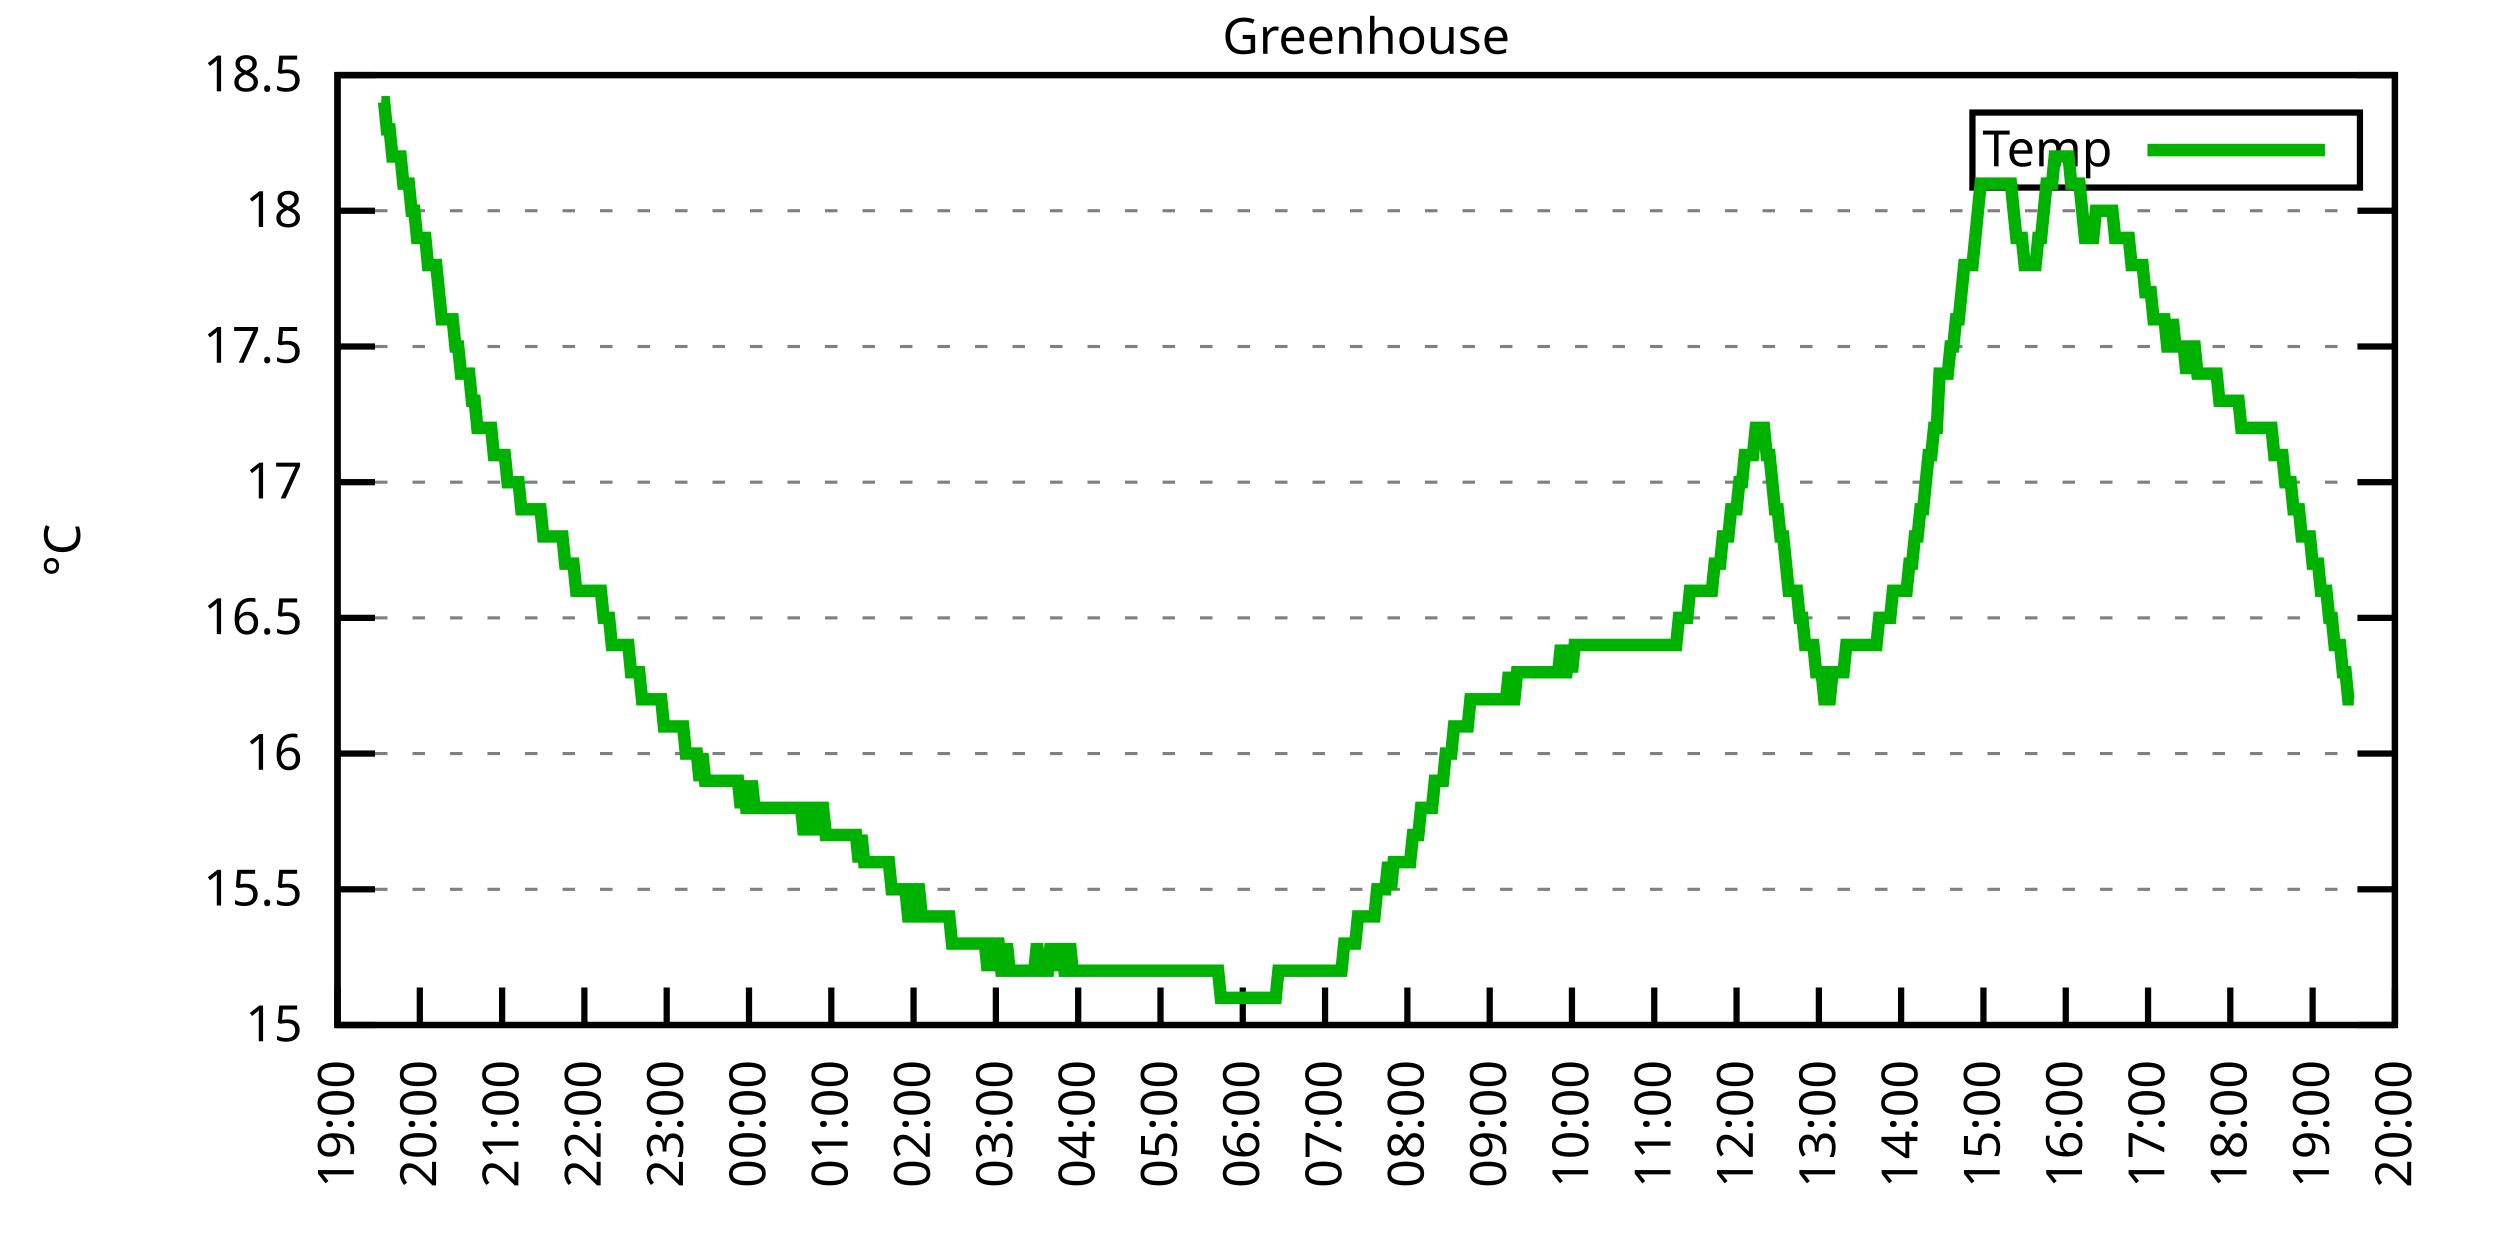
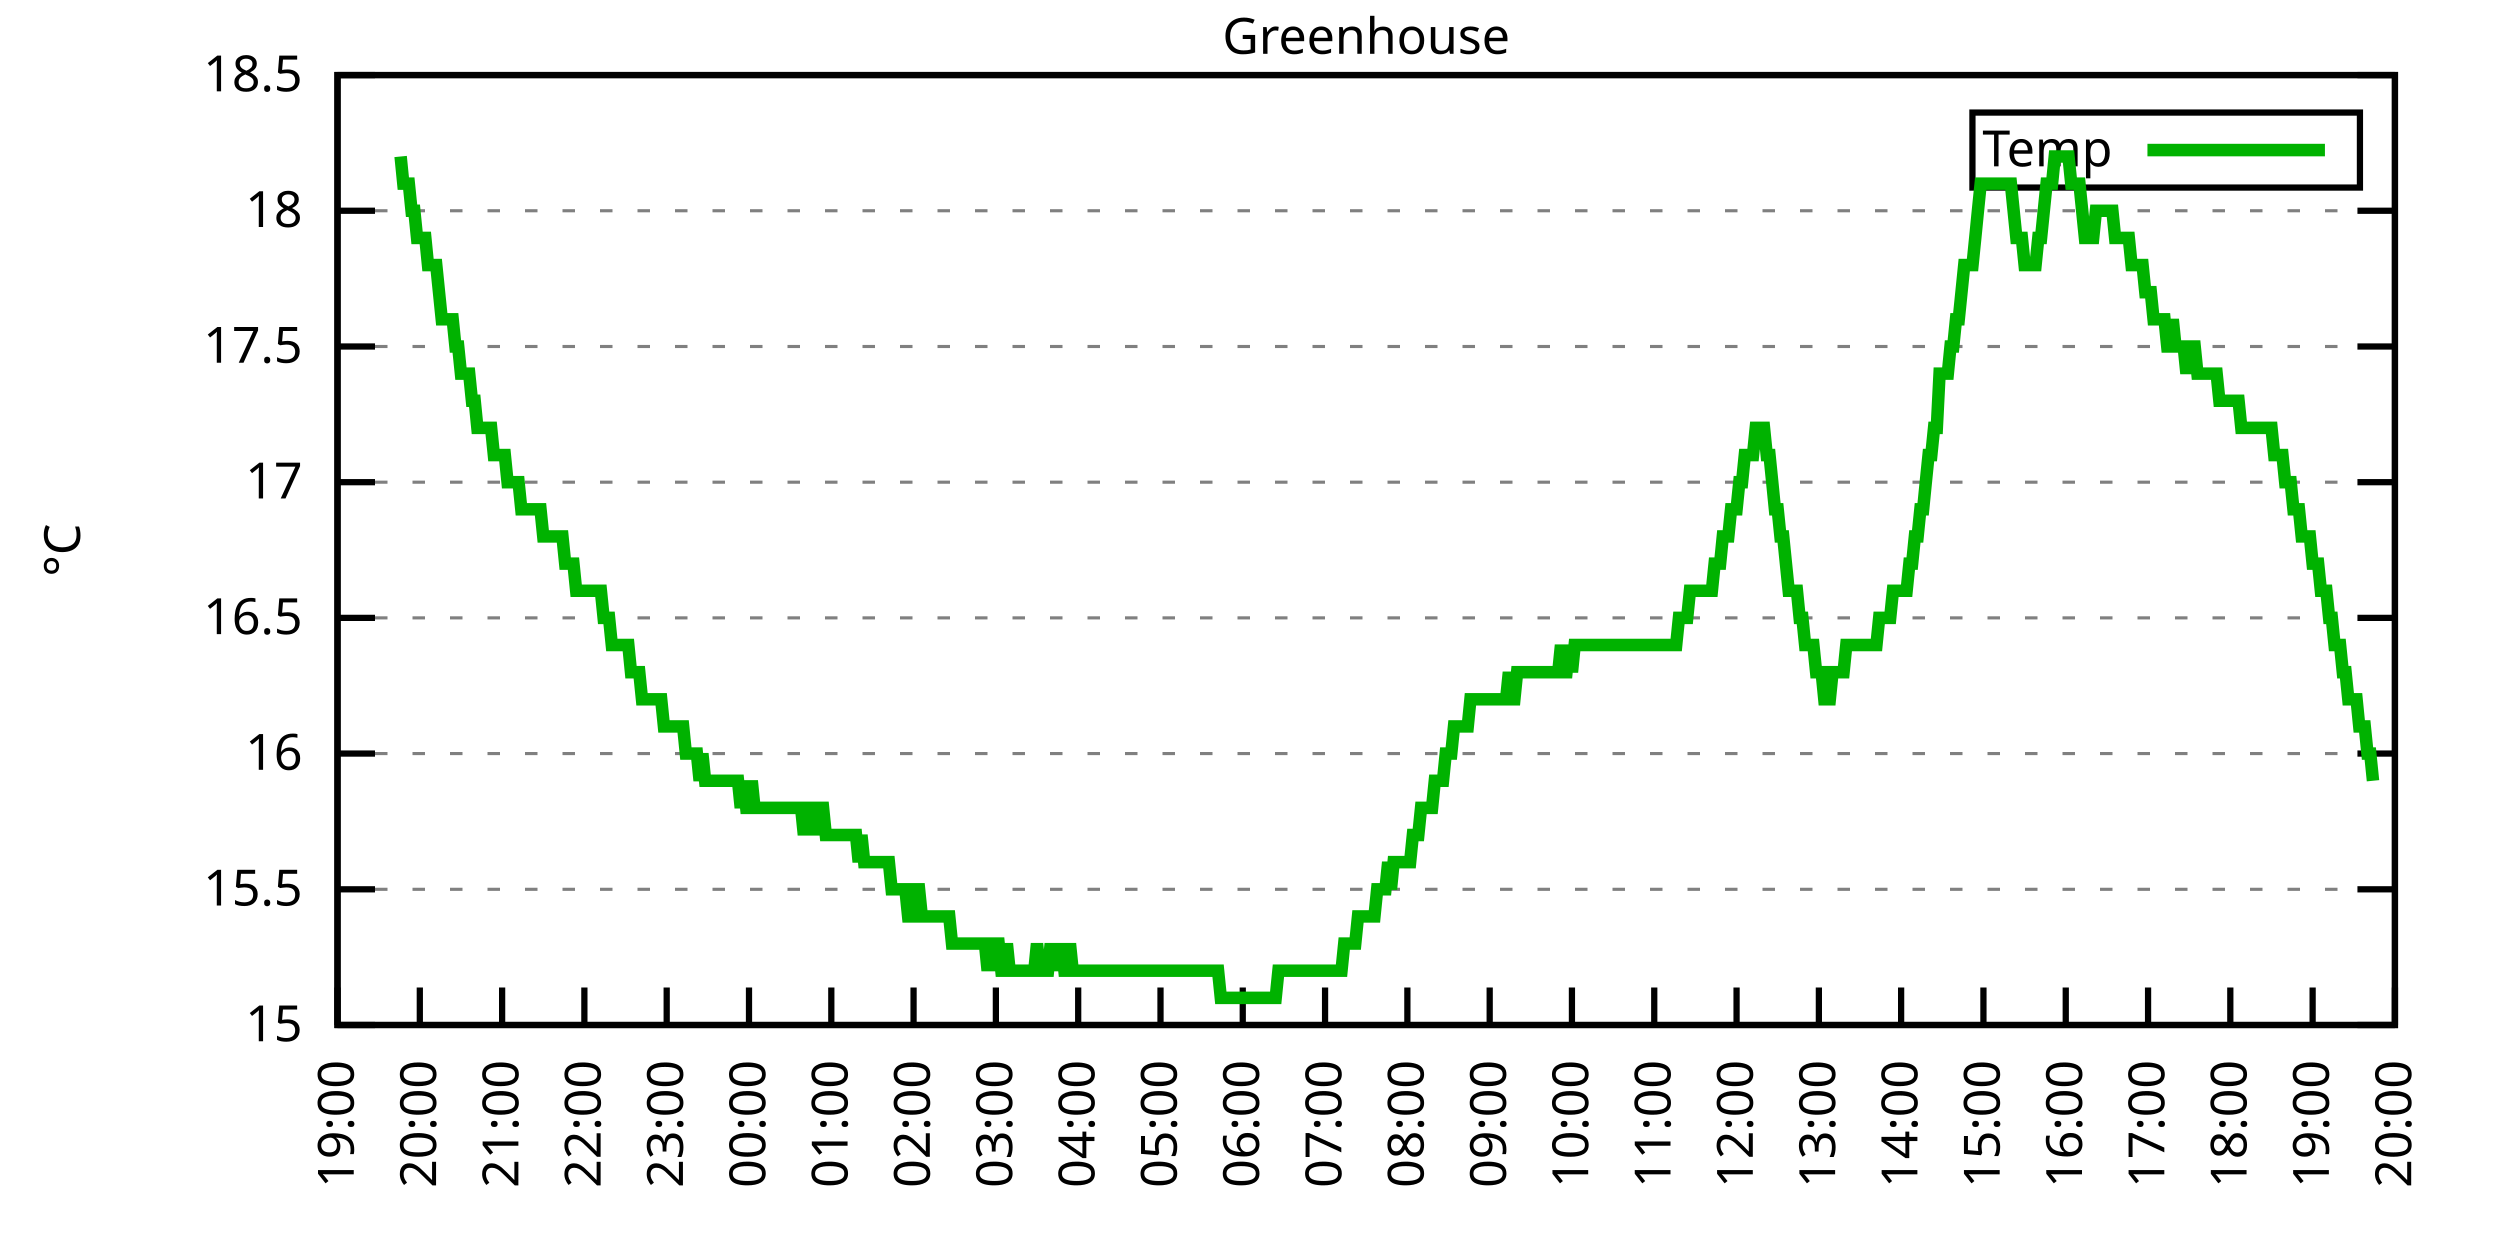
<svg xmlns="http://www.w3.org/2000/svg" xmlns:xlink="http://www.w3.org/1999/xlink" width="400" height="200" viewBox="0 0 400 200">
  <g id="gnuplot_canvas">
    <rect x="0" y="0" width="400" height="200" fill="none" />
    <defs>
      <circle id="gpDot" r="0.5" stroke-width="0.5" stroke="currentColor" />
      <path id="gpPt0" stroke-width="0.333" stroke="currentColor" d="M-1,0 h2 M0,-1 v2" />
      <path id="gpPt1" stroke-width="0.333" stroke="currentColor" d="M-1,-1 L1,1 M1,-1 L-1,1" />
      <path id="gpPt2" stroke-width="0.333" stroke="currentColor" d="M-1,0 L1,0 M0,-1 L0,1 M-1,-1 L1,1 M-1,1 L1,-1" />
      <rect id="gpPt3" stroke-width="0.333" stroke="currentColor" x="-1" y="-1" width="2" height="2" />
      <rect id="gpPt4" stroke-width="0.333" stroke="currentColor" fill="currentColor" x="-1" y="-1" width="2" height="2" />
      <circle id="gpPt5" stroke-width="0.333" stroke="currentColor" cx="0" cy="0" r="1" />
      <use xlink:href="#gpPt5" id="gpPt6" fill="currentColor" stroke="none" />
      <path id="gpPt7" stroke-width="0.333" stroke="currentColor" d="M0,-1.33 L-1.33,0.67 L1.33,0.67 z" />
      <use xlink:href="#gpPt7" id="gpPt8" fill="currentColor" stroke="none" />
      <use xlink:href="#gpPt7" id="gpPt9" stroke="currentColor" transform="rotate(180)" />
      <use xlink:href="#gpPt9" id="gpPt10" fill="currentColor" stroke="none" />
      <use xlink:href="#gpPt3" id="gpPt11" stroke="currentColor" transform="rotate(45)" />
      <use xlink:href="#gpPt11" id="gpPt12" fill="currentColor" stroke="none" />
      <path id="gpPt13" stroke-width="0.333" stroke="currentColor" d="M0,1.330 L1.265,0.411 L0.782,-1.067 L-0.782,-1.076 L-1.265,0.411 z" />
      <use xlink:href="#gpPt13" id="gpPt14" fill="currentColor" stroke="none" />
      <filter id="textbox" filterUnits="objectBoundingBox" x="0" y="0" height="1" width="1">
        <feFlood flood-color="white" flood-opacity="1" result="bgnd" />
        <feComposite in="SourceGraphic" in2="bgnd" operator="atop" />
      </filter>
      <filter id="greybox" filterUnits="objectBoundingBox" x="0" y="0" height="1" width="1">
        <feFlood flood-color="lightgrey" flood-opacity="1" result="grey" />
        <feComposite in="SourceGraphic" in2="grey" operator="atop" />
      </filter>
    </defs>
    <g fill="none" color="white" stroke="currentColor" stroke-width="1.00" stroke-linecap="butt" stroke-linejoin="miter">
</g>
    <g fill="none" color="black" stroke="currentColor" stroke-width="1.00" stroke-linecap="butt" stroke-linejoin="miter">
      <g stroke="none" shape-rendering="crispEdges">
        <polygon fill="rgb(255, 255, 255)" points="54.00,164.00 383.18,164.00 383.18,12.02 54.00,12.02 " />
      </g>
    </g>
    <g fill="none" color="black" stroke="currentColor" stroke-width="1.00" stroke-linecap="butt" stroke-linejoin="miter">
</g>
    <g fill="none" color="black" stroke="black" stroke-width="0.50" stroke-linecap="butt" stroke-linejoin="miter">
</g>
    <g fill="none" color="gray" stroke="currentColor" stroke-width="0.50" stroke-linecap="butt" stroke-linejoin="miter">
      <path stroke="gray" stroke-dasharray="2,4" class="gridline" d="M54.00,164.00 L383.19,164.00  " />
    </g>
    <g fill="none" color="gray" stroke="gray" stroke-width="1.00" stroke-linecap="butt" stroke-linejoin="miter">
</g>
    <g fill="none" color="black" stroke="currentColor" stroke-width="1.00" stroke-linecap="butt" stroke-linejoin="miter">
      <path stroke="black" d="M54.00,164.00 L60.00,164.00 M383.19,164.00 L377.19,164.00  " />
      <g transform="translate(48.40,166.60)" stroke="none" fill="black" font-family="Sans" font-size="8.00" text-anchor="end">
        <text>
          <tspan font-family="Sans"> 15</tspan>
        </text>
      </g>
    </g>
    <g fill="none" color="black" stroke="currentColor" stroke-width="1.00" stroke-linecap="butt" stroke-linejoin="miter">
</g>
    <g fill="none" color="black" stroke="black" stroke-width="0.50" stroke-linecap="butt" stroke-linejoin="miter">
</g>
    <g fill="none" color="gray" stroke="currentColor" stroke-width="0.50" stroke-linecap="butt" stroke-linejoin="miter">
      <path stroke="gray" stroke-dasharray="2,4" class="gridline" d="M54.00,142.29 L383.19,142.29  " />
    </g>
    <g fill="none" color="gray" stroke="gray" stroke-width="1.00" stroke-linecap="butt" stroke-linejoin="miter">
</g>
    <g fill="none" color="black" stroke="currentColor" stroke-width="1.00" stroke-linecap="butt" stroke-linejoin="miter">
      <path stroke="black" d="M54.00,142.29 L60.00,142.29 M383.19,142.29 L377.19,142.29  " />
      <g transform="translate(48.40,144.89)" stroke="none" fill="black" font-family="Sans" font-size="8.00" text-anchor="end">
        <text>
          <tspan font-family="Sans"> 15.5</tspan>
        </text>
      </g>
    </g>
    <g fill="none" color="black" stroke="currentColor" stroke-width="1.00" stroke-linecap="butt" stroke-linejoin="miter">
</g>
    <g fill="none" color="black" stroke="black" stroke-width="0.50" stroke-linecap="butt" stroke-linejoin="miter">
</g>
    <g fill="none" color="gray" stroke="currentColor" stroke-width="0.50" stroke-linecap="butt" stroke-linejoin="miter">
      <path stroke="gray" stroke-dasharray="2,4" class="gridline" d="M54.00,120.57 L383.19,120.57  " />
    </g>
    <g fill="none" color="gray" stroke="gray" stroke-width="1.00" stroke-linecap="butt" stroke-linejoin="miter">
</g>
    <g fill="none" color="black" stroke="currentColor" stroke-width="1.00" stroke-linecap="butt" stroke-linejoin="miter">
      <path stroke="black" d="M54.00,120.57 L60.00,120.57 M383.19,120.57 L377.19,120.57  " />
      <g transform="translate(48.40,123.17)" stroke="none" fill="black" font-family="Sans" font-size="8.00" text-anchor="end">
        <text>
          <tspan font-family="Sans"> 16</tspan>
        </text>
      </g>
    </g>
    <g fill="none" color="black" stroke="currentColor" stroke-width="1.00" stroke-linecap="butt" stroke-linejoin="miter">
</g>
    <g fill="none" color="black" stroke="black" stroke-width="0.50" stroke-linecap="butt" stroke-linejoin="miter">
</g>
    <g fill="none" color="gray" stroke="currentColor" stroke-width="0.50" stroke-linecap="butt" stroke-linejoin="miter">
      <path stroke="gray" stroke-dasharray="2,4" class="gridline" d="M54.00,98.86 L383.19,98.86  " />
    </g>
    <g fill="none" color="gray" stroke="gray" stroke-width="1.00" stroke-linecap="butt" stroke-linejoin="miter">
</g>
    <g fill="none" color="black" stroke="currentColor" stroke-width="1.00" stroke-linecap="butt" stroke-linejoin="miter">
      <path stroke="black" d="M54.00,98.86 L60.00,98.86 M383.19,98.86 L377.19,98.86  " />
      <g transform="translate(48.40,101.46)" stroke="none" fill="black" font-family="Sans" font-size="8.00" text-anchor="end">
        <text>
          <tspan font-family="Sans"> 16.5</tspan>
        </text>
      </g>
    </g>
    <g fill="none" color="black" stroke="currentColor" stroke-width="1.00" stroke-linecap="butt" stroke-linejoin="miter">
</g>
    <g fill="none" color="black" stroke="black" stroke-width="0.50" stroke-linecap="butt" stroke-linejoin="miter">
</g>
    <g fill="none" color="gray" stroke="currentColor" stroke-width="0.50" stroke-linecap="butt" stroke-linejoin="miter">
      <path stroke="gray" stroke-dasharray="2,4" class="gridline" d="M54.00,77.15 L383.19,77.15  " />
    </g>
    <g fill="none" color="gray" stroke="gray" stroke-width="1.00" stroke-linecap="butt" stroke-linejoin="miter">
</g>
    <g fill="none" color="black" stroke="currentColor" stroke-width="1.00" stroke-linecap="butt" stroke-linejoin="miter">
      <path stroke="black" d="M54.00,77.15 L60.00,77.15 M383.19,77.15 L377.19,77.15  " />
      <g transform="translate(48.40,79.75)" stroke="none" fill="black" font-family="Sans" font-size="8.00" text-anchor="end">
        <text>
          <tspan font-family="Sans"> 17</tspan>
        </text>
      </g>
    </g>
    <g fill="none" color="black" stroke="currentColor" stroke-width="1.00" stroke-linecap="butt" stroke-linejoin="miter">
</g>
    <g fill="none" color="black" stroke="black" stroke-width="0.50" stroke-linecap="butt" stroke-linejoin="miter">
</g>
    <g fill="none" color="gray" stroke="currentColor" stroke-width="0.50" stroke-linecap="butt" stroke-linejoin="miter">
      <path stroke="gray" stroke-dasharray="2,4" class="gridline" d="M54.00,55.44 L383.19,55.44  " />
    </g>
    <g fill="none" color="gray" stroke="gray" stroke-width="1.00" stroke-linecap="butt" stroke-linejoin="miter">
</g>
    <g fill="none" color="black" stroke="currentColor" stroke-width="1.00" stroke-linecap="butt" stroke-linejoin="miter">
      <path stroke="black" d="M54.00,55.44 L60.00,55.44 M383.19,55.44 L377.19,55.44  " />
      <g transform="translate(48.40,58.04)" stroke="none" fill="black" font-family="Sans" font-size="8.00" text-anchor="end">
        <text>
          <tspan font-family="Sans"> 17.5</tspan>
        </text>
      </g>
    </g>
    <g fill="none" color="black" stroke="currentColor" stroke-width="1.00" stroke-linecap="butt" stroke-linejoin="miter">
</g>
    <g fill="none" color="black" stroke="black" stroke-width="0.50" stroke-linecap="butt" stroke-linejoin="miter">
</g>
    <g fill="none" color="gray" stroke="currentColor" stroke-width="0.50" stroke-linecap="butt" stroke-linejoin="miter">
      <path stroke="gray" stroke-dasharray="2,4" class="gridline" d="M54.00,33.72 L383.19,33.72  " />
    </g>
    <g fill="none" color="gray" stroke="gray" stroke-width="1.00" stroke-linecap="butt" stroke-linejoin="miter">
</g>
    <g fill="none" color="black" stroke="currentColor" stroke-width="1.00" stroke-linecap="butt" stroke-linejoin="miter">
      <path stroke="black" d="M54.00,33.72 L60.00,33.72 M383.19,33.72 L377.19,33.72  " />
      <g transform="translate(48.40,36.32)" stroke="none" fill="black" font-family="Sans" font-size="8.00" text-anchor="end">
        <text>
          <tspan font-family="Sans"> 18</tspan>
        </text>
      </g>
    </g>
    <g fill="none" color="black" stroke="currentColor" stroke-width="1.00" stroke-linecap="butt" stroke-linejoin="miter">
</g>
    <g fill="none" color="black" stroke="black" stroke-width="0.50" stroke-linecap="butt" stroke-linejoin="miter">
</g>
    <g fill="none" color="gray" stroke="currentColor" stroke-width="0.50" stroke-linecap="butt" stroke-linejoin="miter">
      <path stroke="gray" stroke-dasharray="2,4" class="gridline" d="M54.00,12.01 L383.19,12.01  " />
    </g>
    <g fill="none" color="gray" stroke="gray" stroke-width="1.00" stroke-linecap="butt" stroke-linejoin="miter">
</g>
    <g fill="none" color="black" stroke="currentColor" stroke-width="1.00" stroke-linecap="butt" stroke-linejoin="miter">
      <path stroke="black" d="M54.00,12.01 L60.00,12.01 M383.19,12.01 L377.19,12.01  " />
      <g transform="translate(48.40,14.61)" stroke="none" fill="black" font-family="Sans" font-size="8.00" text-anchor="end">
        <text>
          <tspan font-family="Sans"> 18.5</tspan>
        </text>
      </g>
    </g>
    <g fill="none" color="black" stroke="currentColor" stroke-width="1.00" stroke-linecap="butt" stroke-linejoin="miter">
      <path stroke="black" d="M54.00,164.00 L54.00,158.00  " />
      <g transform="translate(56.60,169.60) rotate(270.00)" stroke="none" fill="black" font-family="Sans" font-size="8.00" text-anchor="end">
        <text>
          <tspan font-family="Sans">19:00</tspan>
        </text>
      </g>
    </g>
    <g fill="none" color="black" stroke="currentColor" stroke-width="1.00" stroke-linecap="butt" stroke-linejoin="miter">
      <path stroke="black" d="M67.17,164.00 L67.17,158.00  " />
      <g transform="translate(69.77,169.60) rotate(270.00)" stroke="none" fill="black" font-family="Sans" font-size="8.00" text-anchor="end">
        <text>
          <tspan font-family="Sans">20:00</tspan>
        </text>
      </g>
    </g>
    <g fill="none" color="black" stroke="currentColor" stroke-width="1.00" stroke-linecap="butt" stroke-linejoin="miter">
      <path stroke="black" d="M80.34,164.00 L80.34,158.00  " />
      <g transform="translate(82.94,169.60) rotate(270.00)" stroke="none" fill="black" font-family="Sans" font-size="8.00" text-anchor="end">
        <text>
          <tspan font-family="Sans">21:00</tspan>
        </text>
      </g>
    </g>
    <g fill="none" color="black" stroke="currentColor" stroke-width="1.00" stroke-linecap="butt" stroke-linejoin="miter">
      <path stroke="black" d="M93.50,164.00 L93.50,158.00  " />
      <g transform="translate(96.10,169.60) rotate(270.00)" stroke="none" fill="black" font-family="Sans" font-size="8.00" text-anchor="end">
        <text>
          <tspan font-family="Sans">22:00</tspan>
        </text>
      </g>
    </g>
    <g fill="none" color="black" stroke="currentColor" stroke-width="1.00" stroke-linecap="butt" stroke-linejoin="miter">
      <path stroke="black" d="M106.67,164.00 L106.67,158.00  " />
      <g transform="translate(109.27,169.60) rotate(270.00)" stroke="none" fill="black" font-family="Sans" font-size="8.00" text-anchor="end">
        <text>
          <tspan font-family="Sans">23:00</tspan>
        </text>
      </g>
    </g>
    <g fill="none" color="black" stroke="currentColor" stroke-width="1.00" stroke-linecap="butt" stroke-linejoin="miter">
      <path stroke="black" d="M119.84,164.00 L119.84,158.00  " />
      <g transform="translate(122.44,169.60) rotate(270.00)" stroke="none" fill="black" font-family="Sans" font-size="8.00" text-anchor="end">
        <text>
          <tspan font-family="Sans">00:00</tspan>
        </text>
      </g>
    </g>
    <g fill="none" color="black" stroke="currentColor" stroke-width="1.00" stroke-linecap="butt" stroke-linejoin="miter">
      <path stroke="black" d="M133.01,164.00 L133.01,158.00  " />
      <g transform="translate(135.61,169.60) rotate(270.00)" stroke="none" fill="black" font-family="Sans" font-size="8.00" text-anchor="end">
        <text>
          <tspan font-family="Sans">01:00</tspan>
        </text>
      </g>
    </g>
    <g fill="none" color="black" stroke="currentColor" stroke-width="1.00" stroke-linecap="butt" stroke-linejoin="miter">
      <path stroke="black" d="M146.17,164.00 L146.17,158.00  " />
      <g transform="translate(148.77,169.60) rotate(270.00)" stroke="none" fill="black" font-family="Sans" font-size="8.00" text-anchor="end">
        <text>
          <tspan font-family="Sans">02:00</tspan>
        </text>
      </g>
    </g>
    <g fill="none" color="black" stroke="currentColor" stroke-width="1.00" stroke-linecap="butt" stroke-linejoin="miter">
      <path stroke="black" d="M159.34,164.00 L159.34,158.00  " />
      <g transform="translate(161.94,169.60) rotate(270.00)" stroke="none" fill="black" font-family="Sans" font-size="8.00" text-anchor="end">
        <text>
          <tspan font-family="Sans">03:00</tspan>
        </text>
      </g>
    </g>
    <g fill="none" color="black" stroke="currentColor" stroke-width="1.00" stroke-linecap="butt" stroke-linejoin="miter">
      <path stroke="black" d="M172.51,164.00 L172.51,158.00  " />
      <g transform="translate(175.11,169.60) rotate(270.00)" stroke="none" fill="black" font-family="Sans" font-size="8.00" text-anchor="end">
        <text>
          <tspan font-family="Sans">04:00</tspan>
        </text>
      </g>
    </g>
    <g fill="none" color="black" stroke="currentColor" stroke-width="1.00" stroke-linecap="butt" stroke-linejoin="miter">
      <path stroke="black" d="M185.68,164.00 L185.68,158.00  " />
      <g transform="translate(188.28,169.60) rotate(270.00)" stroke="none" fill="black" font-family="Sans" font-size="8.00" text-anchor="end">
        <text>
          <tspan font-family="Sans">05:00</tspan>
        </text>
      </g>
    </g>
    <g fill="none" color="black" stroke="currentColor" stroke-width="1.00" stroke-linecap="butt" stroke-linejoin="miter">
      <path stroke="black" d="M198.84,164.00 L198.84,158.00  " />
      <g transform="translate(201.44,169.60) rotate(270.00)" stroke="none" fill="black" font-family="Sans" font-size="8.00" text-anchor="end">
        <text>
          <tspan font-family="Sans">06:00</tspan>
        </text>
      </g>
    </g>
    <g fill="none" color="black" stroke="currentColor" stroke-width="1.00" stroke-linecap="butt" stroke-linejoin="miter">
      <path stroke="black" d="M212.01,164.00 L212.01,158.00  " />
      <g transform="translate(214.61,169.60) rotate(270.00)" stroke="none" fill="black" font-family="Sans" font-size="8.00" text-anchor="end">
        <text>
          <tspan font-family="Sans">07:00</tspan>
        </text>
      </g>
    </g>
    <g fill="none" color="black" stroke="currentColor" stroke-width="1.00" stroke-linecap="butt" stroke-linejoin="miter">
      <path stroke="black" d="M225.18,164.00 L225.18,158.00  " />
      <g transform="translate(227.78,169.60) rotate(270.00)" stroke="none" fill="black" font-family="Sans" font-size="8.00" text-anchor="end">
        <text>
          <tspan font-family="Sans">08:00</tspan>
        </text>
      </g>
    </g>
    <g fill="none" color="black" stroke="currentColor" stroke-width="1.00" stroke-linecap="butt" stroke-linejoin="miter">
      <path stroke="black" d="M238.35,164.00 L238.35,158.00  " />
      <g transform="translate(240.95,169.60) rotate(270.00)" stroke="none" fill="black" font-family="Sans" font-size="8.00" text-anchor="end">
        <text>
          <tspan font-family="Sans">09:00</tspan>
        </text>
      </g>
    </g>
    <g fill="none" color="black" stroke="currentColor" stroke-width="1.00" stroke-linecap="butt" stroke-linejoin="miter">
      <path stroke="black" d="M251.51,164.00 L251.51,158.00  " />
      <g transform="translate(254.11,169.60) rotate(270.00)" stroke="none" fill="black" font-family="Sans" font-size="8.00" text-anchor="end">
        <text>
          <tspan font-family="Sans">10:00</tspan>
        </text>
      </g>
    </g>
    <g fill="none" color="black" stroke="currentColor" stroke-width="1.00" stroke-linecap="butt" stroke-linejoin="miter">
      <path stroke="black" d="M264.68,164.00 L264.68,158.00  " />
      <g transform="translate(267.28,169.60) rotate(270.00)" stroke="none" fill="black" font-family="Sans" font-size="8.00" text-anchor="end">
        <text>
          <tspan font-family="Sans">11:00</tspan>
        </text>
      </g>
    </g>
    <g fill="none" color="black" stroke="currentColor" stroke-width="1.00" stroke-linecap="butt" stroke-linejoin="miter">
      <path stroke="black" d="M277.85,164.00 L277.85,158.00  " />
      <g transform="translate(280.45,169.60) rotate(270.00)" stroke="none" fill="black" font-family="Sans" font-size="8.00" text-anchor="end">
        <text>
          <tspan font-family="Sans">12:00</tspan>
        </text>
      </g>
    </g>
    <g fill="none" color="black" stroke="currentColor" stroke-width="1.00" stroke-linecap="butt" stroke-linejoin="miter">
      <path stroke="black" d="M291.02,164.00 L291.02,158.00  " />
      <g transform="translate(293.62,169.60) rotate(270.00)" stroke="none" fill="black" font-family="Sans" font-size="8.00" text-anchor="end">
        <text>
          <tspan font-family="Sans">13:00</tspan>
        </text>
      </g>
    </g>
    <g fill="none" color="black" stroke="currentColor" stroke-width="1.00" stroke-linecap="butt" stroke-linejoin="miter">
      <path stroke="black" d="M304.18,164.00 L304.18,158.00  " />
      <g transform="translate(306.78,169.60) rotate(270.00)" stroke="none" fill="black" font-family="Sans" font-size="8.00" text-anchor="end">
        <text>
          <tspan font-family="Sans">14:00</tspan>
        </text>
      </g>
    </g>
    <g fill="none" color="black" stroke="currentColor" stroke-width="1.00" stroke-linecap="butt" stroke-linejoin="miter">
      <path stroke="black" d="M317.35,164.00 L317.35,158.00  " />
      <g transform="translate(319.95,169.60) rotate(270.00)" stroke="none" fill="black" font-family="Sans" font-size="8.00" text-anchor="end">
        <text>
          <tspan font-family="Sans">15:00</tspan>
        </text>
      </g>
    </g>
    <g fill="none" color="black" stroke="currentColor" stroke-width="1.00" stroke-linecap="butt" stroke-linejoin="miter">
      <path stroke="black" d="M330.52,164.00 L330.52,158.00  " />
      <g transform="translate(333.12,169.60) rotate(270.00)" stroke="none" fill="black" font-family="Sans" font-size="8.00" text-anchor="end">
        <text>
          <tspan font-family="Sans">16:00</tspan>
        </text>
      </g>
    </g>
    <g fill="none" color="black" stroke="currentColor" stroke-width="1.00" stroke-linecap="butt" stroke-linejoin="miter">
      <path stroke="black" d="M343.69,164.00 L343.69,158.00  " />
      <g transform="translate(346.29,169.60) rotate(270.00)" stroke="none" fill="black" font-family="Sans" font-size="8.00" text-anchor="end">
        <text>
          <tspan font-family="Sans">17:00</tspan>
        </text>
      </g>
    </g>
    <g fill="none" color="black" stroke="currentColor" stroke-width="1.00" stroke-linecap="butt" stroke-linejoin="miter">
      <path stroke="black" d="M356.85,164.00 L356.85,158.00  " />
      <g transform="translate(359.45,169.60) rotate(270.00)" stroke="none" fill="black" font-family="Sans" font-size="8.00" text-anchor="end">
        <text>
          <tspan font-family="Sans">18:00</tspan>
        </text>
      </g>
    </g>
    <g fill="none" color="black" stroke="currentColor" stroke-width="1.00" stroke-linecap="butt" stroke-linejoin="miter">
      <path stroke="black" d="M370.02,164.00 L370.02,158.00  " />
      <g transform="translate(372.62,169.60) rotate(270.00)" stroke="none" fill="black" font-family="Sans" font-size="8.00" text-anchor="end">
        <text>
          <tspan font-family="Sans">19:00</tspan>
        </text>
      </g>
    </g>
    <g fill="none" color="black" stroke="currentColor" stroke-width="1.00" stroke-linecap="butt" stroke-linejoin="miter">
      <path stroke="black" d="M383.19,164.00 L383.19,158.00  " />
      <g transform="translate(385.79,169.60) rotate(270.00)" stroke="none" fill="black" font-family="Sans" font-size="8.00" text-anchor="end">
        <text>
          <tspan font-family="Sans">20:00</tspan>
        </text>
      </g>
    </g>
    <g fill="none" color="black" stroke="currentColor" stroke-width="1.00" stroke-linecap="butt" stroke-linejoin="miter">
</g>
    <g fill="none" color="black" stroke="currentColor" stroke-width="1.00" stroke-linecap="butt" stroke-linejoin="miter">
      <path stroke="black" d="M54.00,12.01 L54.00,164.00 L383.19,164.00 L383.19,12.01 L54.00,12.01 Z  " />
    </g>
    <g fill="none" color="black" stroke="currentColor" stroke-width="1.00" stroke-linecap="butt" stroke-linejoin="miter">
</g>
    <g fill="none" color="black" stroke="currentColor" stroke-width="1.00" stroke-linecap="butt" stroke-linejoin="miter">
      <path stroke="black" d="M315.59,30.01 L315.59,18.01 L377.59,18.01 L377.59,30.01 L315.59,30.01 Z  " />
    </g>
    <g id="Greenhouse_plot_1">
      <g fill="none" color="white" stroke="black" stroke-width="2.00" stroke-linecap="butt" stroke-linejoin="miter">
</g>
      <g fill="none" color="black" stroke="currentColor" stroke-width="2.00" stroke-linecap="butt" stroke-linejoin="miter">
        <g transform="translate(337.99,26.61)" stroke="none" fill="black" font-family="Sans" font-size="8.00" text-anchor="end">
          <text>
            <tspan font-family="Sans">Temp</tspan>
          </text>
        </g>
      </g>
      <g fill="none" color="black" stroke="currentColor" stroke-width="2.00" stroke-linecap="butt" stroke-linejoin="miter">
-         <path stroke="rgb(  0, 178,   0)" d="M343.59,24.01 L371.99,24.01 M61.02,16.35 L61.46,16.35 L61.90,20.70 L62.34,20.70 L62.78,25.04 L63.22,25.04   L63.66,25.04 L64.10,25.04 L64.53,29.38 L64.97,29.38 L65.41,29.38 L65.85,33.72 L66.29,33.72 L66.73,38.07   L67.17,38.07 L67.61,38.07 L68.05,38.07 L68.48,42.41 L68.92,42.41 L69.36,42.41 L69.80,42.41 L70.24,46.75   L70.68,51.09 L71.12,51.09 L71.56,51.09 L72.00,51.09 L72.43,51.09 L72.87,55.44 L73.31,55.44 L73.75,59.78   L74.19,59.78 L74.63,59.78 L75.07,59.78 L75.51,64.12 L75.95,64.12 L76.38,68.46 L76.82,68.46 L77.26,68.46   L77.70,68.46 L78.14,68.46 L78.58,68.46 L79.02,72.81 L79.46,72.81 L79.90,72.81 L80.34,72.81 L80.77,72.81   L81.21,77.15 L81.65,77.15 L82.09,77.15 L82.53,77.15 L82.97,77.15 L83.41,81.49 L83.85,81.49 L84.29,81.49   L84.72,81.49 L85.16,81.49 L85.60,81.49 L86.04,81.49 L86.48,81.49 L86.92,85.83 L87.36,85.83 L87.80,85.83   L88.24,85.83 L88.67,85.83 L88.89,85.83 L89.55,85.83 L89.99,85.83 L90.43,90.18 L90.87,90.18 L91.31,90.18   L91.75,90.18 L92.19,94.52 L92.62,94.52 L93.06,94.52 L93.50,94.52 L93.94,94.52 L94.38,94.52 L94.82,94.52   L95.26,94.52 L95.70,94.52 L96.14,94.52 L96.58,98.86 L97.01,98.86 L97.45,98.86 L97.89,103.20 L98.33,103.20   L98.77,103.20 L99.21,103.20 L99.65,103.20 L100.09,103.20 L100.53,103.20 L100.96,107.55 L101.40,107.55 L101.84,107.55   L102.28,107.55 L102.72,111.89 L103.16,111.89 L103.60,111.89 L104.04,111.89 L104.48,111.89 L104.91,111.89 L105.35,111.89   L105.79,111.89 L106.23,116.23 L106.67,116.23 L107.11,116.23 L107.55,116.23 L107.99,116.23 L108.43,116.23 L108.87,116.23   L109.30,116.23 L109.74,120.57 L110.18,120.57 L110.62,120.57 L111.06,120.57 L111.50,120.57 L111.94,124.92 L112.38,120.57   L112.82,124.92 L113.25,124.92 L113.69,124.92 L114.13,124.92 L114.57,124.92 L115.01,124.92 L115.45,124.92 L115.89,124.92   L116.33,124.92 L116.77,124.92 L117.20,124.92 L117.64,124.92 L118.08,124.92 L118.52,129.26 L118.96,124.92 L119.40,129.26   L119.84,129.26 L120.28,124.92 L120.72,129.26 L121.15,129.26 L121.59,129.26 L122.03,129.26 L122.47,129.26 L122.91,129.26   L123.35,129.26 L123.79,129.26 L124.23,129.26 L124.67,129.26 L125.11,129.26 L125.54,129.26 L125.98,129.26 L126.42,129.26   L126.86,129.26 L127.30,129.26 L127.74,129.26 L128.18,129.26 L128.62,133.60 L129.06,129.26 L129.49,129.26 L129.93,129.26   L130.37,133.60 L130.81,129.26 L131.25,129.26 L131.69,129.26 L132.13,133.60 L132.57,133.60 L133.01,133.60 L133.44,133.60   L133.88,133.60 L134.32,133.60 L134.76,133.60 L135.20,133.60 L135.64,133.60 L136.08,133.60 L136.52,133.60 L136.96,133.60   L137.39,137.94 L137.83,133.60 L138.27,137.94 L138.71,137.94 L139.15,137.94 L139.59,137.94 L140.03,137.94 L140.47,137.94   L140.91,137.94 L141.35,137.94 L141.78,137.94 L142.22,137.94 L142.66,142.29 L143.10,142.29 L143.54,142.29 L143.98,142.29   L144.42,142.29 L144.86,142.29 L145.30,146.63 L145.73,146.63 L146.17,146.63 L146.61,142.29 L147.05,142.29 L147.49,146.63   L147.93,146.63 L148.37,146.63 L148.81,146.63 L149.25,146.63 L149.68,146.63 L150.12,146.63 L150.56,146.63 L151.00,146.63   L151.44,146.63 L151.88,146.63 L152.32,150.97 L152.76,150.97 L153.20,150.97 L153.63,150.97 L154.07,150.97 L154.51,150.97   L154.95,150.97 L155.39,150.97 L155.83,150.97 L156.27,150.97 L156.71,150.97 L157.15,150.97 L157.59,150.97 L158.02,155.31   L158.46,150.97 L158.90,155.31 L159.34,150.97 L159.78,150.97 L160.22,155.31 L160.66,155.31 L161.10,150.97 L161.54,155.31   L161.97,155.31 L162.41,155.31 L162.85,155.31 L163.29,155.31 L163.73,155.31 L164.17,155.31 L164.61,155.31 L165.05,155.31   L165.49,155.31 L165.92,150.97 L166.36,155.31 L166.80,155.31 L167.24,155.31 L167.68,155.31 L168.12,150.97 L168.56,155.31   L169.00,150.97 L169.44,155.31 L169.87,150.97 L170.31,155.31 L170.75,155.31 L171.19,150.97 L171.63,155.31 L172.07,155.31   L172.51,155.31 L172.95,155.31 L173.39,155.31 L173.83,155.31 L174.26,155.31 L174.70,155.31 L175.14,155.31 L175.58,155.31   L176.02,155.31 L176.46,155.31 L176.90,155.31 L177.34,155.31 L177.78,155.31 L178.21,155.31 L178.65,155.31 L179.09,155.31   L179.53,155.31 L179.97,155.31 L180.41,155.31 L180.85,155.31 L181.29,155.31 L181.73,155.31 L182.16,155.31 L182.60,155.31   L183.04,155.31 L183.48,155.31 L183.92,155.31 L184.36,155.31 L184.80,155.31 L185.24,155.31 L185.68,155.31 L186.11,155.31   L186.55,155.31 L186.99,155.31 L187.43,155.31 L187.87,155.31 L188.31,155.31 L188.75,155.31 L189.19,155.31 L189.63,155.31   L190.07,155.31 L190.50,155.31 L190.94,155.31 L191.38,155.31 L191.82,155.31 L192.26,155.31 L192.70,155.31 L193.14,155.31   L193.58,155.31 L194.02,155.31 L194.45,155.31 L194.89,155.31 L195.33,159.66 L195.77,159.66 L196.21,159.66 L196.65,159.66   L197.09,159.66 L197.53,159.66 L197.97,159.66 L198.40,159.66 L198.84,159.66 L199.28,159.66 L199.72,159.66 L200.16,159.66   L200.60,159.66 L201.04,159.66 L201.48,159.66 L201.92,159.66 L202.35,159.66 L202.79,159.66 L203.23,159.66 L203.67,159.66   L204.11,159.66 L204.55,155.31 L204.99,155.31 L205.43,155.31 L205.87,155.31 L206.31,155.31 L206.74,155.31 L207.18,155.31   L207.62,155.31 L208.06,155.31 L208.50,155.31 L208.94,155.31 L209.38,155.31 L209.82,155.31 L210.26,155.31 L210.69,155.31   L211.13,155.31 L211.57,155.31 L212.01,155.31 L212.45,155.31 L212.89,155.31 L213.33,155.31 L213.77,155.31 L214.21,155.31   L214.64,155.31 L215.08,150.97 L215.52,150.97 L215.96,150.97 L216.40,150.97 L216.84,150.97 L217.28,146.63 L217.72,146.63   L218.16,146.63 L218.60,146.63 L219.03,146.63 L219.47,146.63 L219.91,146.63 L220.35,142.29 L220.79,142.29 L221.23,142.29   L221.67,142.29 L222.11,137.94 L222.55,142.29 L222.98,137.94 L223.42,137.94 L223.86,137.94 L224.30,137.94 L224.74,137.94   L225.18,137.94 L225.62,137.94 L226.06,133.60 L226.50,133.60 L226.93,133.60 L227.37,129.26 L227.81,129.26 L228.25,129.26   L228.69,129.26 L229.13,129.26 L229.57,124.92 L230.01,124.92 L230.45,124.92 L230.88,124.92 L231.32,120.57 L231.76,120.57   L232.20,120.57 L232.64,116.23 L233.08,116.23 L233.52,116.23 L233.96,116.23 L234.40,116.23 L234.84,116.23 L235.27,111.89   L235.71,111.89 L236.15,111.89 L236.59,111.89 L237.03,111.89 L237.47,111.89 L237.91,111.89 L238.35,111.89 L238.79,111.89   L239.22,111.89 L239.66,111.89 L240.10,111.89 L240.54,111.89 L240.98,111.89 L241.42,107.55 L241.86,111.89 L242.30,111.89   L242.74,107.55 L243.17,107.55 L243.61,107.55 L244.05,107.55 L244.49,107.55 L244.93,107.55 L245.37,107.55 L245.81,107.55   L246.25,107.55 L246.69,107.55 L247.12,107.55 L247.56,107.55 L248.00,107.55 L248.44,107.55 L248.88,107.55 L249.32,107.55   L249.76,103.20 L250.20,107.55 L250.64,107.55 L251.08,103.20 L251.51,107.55 L251.95,103.20 L252.39,103.20 L252.83,103.20   L253.27,103.20 L253.71,103.20 L254.15,103.20 L254.59,103.20 L255.03,103.20 L255.46,103.20 L255.90,103.20 L256.34,103.20   L256.78,103.20 L257.22,103.20 L257.66,103.20 L258.10,103.20 L258.54,103.20 L258.98,103.20 L259.41,103.20 L259.85,103.20   L260.29,103.20 L260.73,103.20 L261.17,103.20 L261.61,103.20 L262.05,103.20 L262.49,103.20 L262.93,103.20 L263.36,103.20   L263.80,103.20 L264.24,103.20 L264.68,103.20 L265.12,103.20 L265.56,103.20 L266.00,103.20 L266.44,103.20 L266.88,103.20   L267.32,103.20 L267.75,103.20 L268.19,103.20 L268.63,98.86 L269.07,98.86 L269.51,98.86 L269.95,98.86 L270.39,94.52   L270.83,94.52 L271.27,94.52 L271.70,94.52 L272.14,94.52 L272.58,94.52 L273.02,94.52 L273.46,94.52 L273.90,94.52   L274.34,90.18 L274.78,90.18 L275.22,90.18 L275.65,85.83 L276.09,85.83 L276.53,85.83 L276.97,81.49 L277.41,81.49   L277.85,81.49 L278.29,77.15 L278.73,77.15 L279.17,72.81 L279.60,72.81 L280.04,72.81 L280.48,72.81 L280.92,68.46   L281.36,68.46 L281.80,68.46 L282.24,68.46 L282.68,72.81 L283.12,72.81 L283.56,77.15 L283.99,81.49 L284.43,81.49   L284.87,85.83 L285.31,85.83 L285.75,90.18 L286.19,94.52 L286.63,94.52 L287.07,94.52 L287.51,94.52 L287.94,98.86   L288.38,98.86 L288.82,103.20 L289.26,103.20 L289.70,103.20 L290.14,103.20 L290.58,107.55 L291.02,107.55 L291.46,107.55   L291.89,111.89 L292.33,111.89 L292.77,111.89 L293.21,107.55 L293.65,107.55 L294.09,107.55 L294.53,107.55 L294.97,107.55   L295.41,103.20 L295.84,103.20 L296.28,103.20 L296.72,103.20 L297.16,103.20 L297.60,103.20 L298.04,103.20 L298.48,103.20   L298.92,103.20 L299.36,103.20 L299.80,103.20 L300.23,103.20 L300.67,98.86 L301.11,98.86 L301.55,98.86 L301.99,98.86   L302.43,98.86 L302.87,94.52 L303.31,94.52 L303.75,94.52 L304.18,94.52 L304.62,94.52 L305.06,94.52 L305.50,90.18   L305.94,90.18 L306.38,85.83 L306.82,85.83 L307.26,81.49 L307.70,81.49 L308.13,77.15 L308.57,72.81 L309.01,72.81   L309.45,68.46 L309.89,68.46 L310.33,59.78 L310.77,59.78 L311.21,59.78 L311.65,59.78 L312.08,55.44 L312.52,55.44   L312.96,51.09 L313.40,51.09 L313.84,46.75 L314.28,42.41 L314.72,42.41 L315.16,42.41 L315.60,42.41 L316.04,38.07   L316.47,33.72 L316.91,29.38 L317.35,29.38 L317.79,29.38 L318.23,29.38 L318.67,29.38 L319.11,29.38 L319.55,29.38   L319.99,29.38 L320.42,29.38 L320.86,29.38 L321.30,29.38 L321.74,29.38 L322.18,33.72 L322.62,38.07 L323.06,38.07   L323.50,38.07 L323.94,42.41 L324.37,42.41 L324.81,42.41 L325.25,42.41 L325.69,42.41 L326.13,38.07 L326.57,38.07   L327.01,33.72 L327.45,29.38 L327.89,29.38 L328.33,29.38 L328.76,25.04 L329.20,25.04 L329.64,25.04 L330.08,25.04   L330.52,25.04 L330.96,25.04 L331.40,29.38 L331.84,29.38 L332.28,29.38 L332.71,29.38 L333.15,33.72 L333.59,38.07   L334.03,38.07 L334.47,38.07 L334.91,38.07 L335.35,33.72 L335.79,33.72 L336.23,33.72 L336.66,33.72 L337.10,33.72   L337.54,33.72 L337.98,33.72 L338.42,38.07 L338.86,38.07 L339.30,38.07 L339.74,38.07 L340.18,38.07 L340.61,38.07   L341.05,42.41 L341.49,42.41 L341.93,42.41 L342.37,42.41 L342.81,42.41 L343.25,46.75 L343.69,46.75 L344.13,46.75   L344.57,51.09 L345.00,51.09 L345.44,51.09 L345.88,51.09 L346.32,51.09 L346.76,55.44 L347.20,55.44 L347.64,51.09   L348.08,55.44 L348.52,55.44 L348.95,55.44 L349.39,55.44 L349.83,59.78 L350.27,55.44 L350.71,55.44 L351.15,55.44   L351.59,59.78 L352.03,59.78 L352.47,59.78 L352.90,59.78 L353.34,59.78 L353.78,59.78 L354.22,59.78 L354.66,59.78   L355.10,64.12 L355.54,64.12 L355.98,64.12 L356.42,64.12 L356.85,64.12 L357.29,64.12 L357.73,64.12 L358.17,64.12   L358.61,68.46 L359.05,68.46 L359.49,68.46 L359.93,68.46 L360.37,68.46 L360.81,68.46 L361.24,68.46 L361.68,68.46   L362.12,68.46 L362.56,68.46 L363.00,68.46 L363.44,68.46 L363.88,72.81 L364.32,72.81 L364.76,72.81 L365.19,72.81   L365.63,77.15 L366.07,77.15 L366.51,77.15 L366.95,81.49 L367.39,81.49 L367.83,81.49 L368.27,85.83 L368.71,85.83   L369.14,85.83 L369.58,85.83 L370.02,90.18 L370.46,90.18 L370.90,90.18 L371.34,94.52 L371.78,94.52 L372.22,94.52   L372.66,98.86 L373.09,98.86 L373.53,103.20 L373.97,103.20 L374.41,103.20 L374.85,107.55 L375.29,107.55 L375.73,111.89   L376.17,111.89 L376.61,111.89  " />
+         <path stroke="rgb(  0, 178,   0)" d="M343.59,24.01 L371.99,24.01 M64.10,25.04 L64.53,29.38 L64.97,29.38 L65.41,29.38 L65.85,33.72 L66.29,33.72   L66.73,38.07 L67.17,38.07 L67.61,38.07 L68.05,38.07 L68.48,42.41 L68.92,42.41 L69.36,42.41 L69.80,42.41   L70.24,46.75 L70.68,51.09 L71.12,51.09 L71.56,51.09 L72.00,51.09 L72.43,51.09 L72.87,55.44 L73.31,55.44   L73.75,59.78 L74.19,59.78 L74.63,59.78 L75.07,59.78 L75.51,64.12 L75.95,64.12 L76.38,68.46 L76.82,68.46   L77.26,68.46 L77.70,68.46 L78.14,68.46 L78.58,68.46 L79.02,72.81 L79.46,72.81 L79.90,72.81 L80.34,72.81   L80.77,72.81 L81.21,77.15 L81.65,77.15 L82.09,77.15 L82.53,77.15 L82.97,77.15 L83.41,81.49 L83.85,81.49   L84.29,81.49 L84.72,81.49 L85.16,81.49 L85.60,81.49 L86.04,81.49 L86.48,81.49 L86.92,85.83 L87.36,85.83   L87.80,85.83 L88.24,85.83 L88.67,85.83 L88.89,85.83 L89.55,85.83 L89.99,85.83 L90.43,90.18 L90.87,90.18   L91.31,90.18 L91.75,90.18 L92.19,94.52 L92.62,94.52 L93.06,94.52 L93.50,94.52 L93.94,94.52 L94.38,94.52   L94.82,94.52 L95.26,94.52 L95.70,94.52 L96.14,94.52 L96.58,98.86 L97.01,98.86 L97.45,98.86 L97.89,103.20   L98.33,103.20 L98.77,103.20 L99.21,103.20 L99.65,103.20 L100.09,103.20 L100.53,103.20 L100.96,107.55 L101.40,107.55   L101.84,107.55 L102.28,107.55 L102.72,111.89 L103.16,111.89 L103.60,111.89 L104.04,111.89 L104.48,111.89 L104.91,111.89   L105.35,111.89 L105.79,111.89 L106.23,116.23 L106.67,116.23 L107.11,116.23 L107.55,116.23 L107.99,116.23 L108.43,116.23   L108.87,116.23 L109.30,116.23 L109.74,120.57 L110.18,120.57 L110.62,120.57 L111.06,120.57 L111.50,120.57 L111.94,124.92   L112.38,120.57 L112.82,124.92 L113.25,124.92 L113.69,124.92 L114.13,124.92 L114.57,124.92 L115.01,124.92 L115.45,124.92   L115.89,124.92 L116.33,124.92 L116.77,124.92 L117.20,124.92 L117.64,124.92 L118.08,124.92 L118.52,129.26 L118.96,124.92   L119.40,129.26 L119.84,129.26 L120.28,124.92 L120.72,129.26 L121.15,129.26 L121.59,129.26 L122.03,129.26 L122.47,129.26   L122.91,129.26 L123.35,129.26 L123.79,129.26 L124.23,129.26 L124.67,129.26 L125.11,129.26 L125.54,129.26 L125.98,129.26   L126.42,129.26 L126.86,129.26 L127.30,129.26 L127.74,129.26 L128.18,129.26 L128.62,133.60 L129.06,129.26 L129.49,129.26   L129.93,129.26 L130.37,133.60 L130.81,129.26 L131.25,129.26 L131.69,129.26 L132.13,133.60 L132.57,133.60 L133.01,133.60   L133.44,133.60 L133.88,133.60 L134.32,133.60 L134.76,133.60 L135.20,133.60 L135.64,133.60 L136.08,133.60 L136.52,133.60   L136.96,133.60 L137.39,137.94 L137.83,133.60 L138.27,137.94 L138.71,137.94 L139.15,137.94 L139.59,137.94 L140.03,137.94   L140.47,137.94 L140.91,137.94 L141.35,137.94 L141.78,137.94 L142.22,137.94 L142.66,142.29 L143.10,142.29 L143.54,142.29   L143.98,142.29 L144.42,142.29 L144.86,142.29 L145.30,146.63 L145.73,146.63 L146.17,146.63 L146.61,142.29 L147.05,142.29   L147.49,146.63 L147.93,146.63 L148.37,146.63 L148.81,146.63 L149.25,146.63 L149.68,146.63 L150.12,146.63 L150.56,146.63   L151.00,146.63 L151.44,146.63 L151.88,146.63 L152.32,150.97 L152.76,150.97 L153.20,150.97 L153.63,150.97 L154.07,150.97   L154.51,150.97 L154.95,150.97 L155.39,150.97 L155.83,150.97 L156.27,150.97 L156.71,150.97 L157.15,150.97 L157.59,150.97   L158.02,155.31 L158.46,150.97 L158.90,155.31 L159.34,150.97 L159.78,150.97 L160.22,155.31 L160.66,155.31 L161.10,150.97   L161.54,155.31 L161.97,155.31 L162.41,155.31 L162.85,155.31 L163.29,155.31 L163.73,155.31 L164.17,155.31 L164.61,155.31   L165.05,155.31 L165.49,155.31 L165.92,150.97 L166.36,155.31 L166.80,155.31 L167.24,155.31 L167.68,155.31 L168.12,150.97   L168.56,155.31 L169.00,150.97 L169.44,155.31 L169.87,150.97 L170.31,155.31 L170.75,155.31 L171.19,150.97 L171.63,155.31   L172.07,155.31 L172.51,155.31 L172.95,155.31 L173.39,155.31 L173.83,155.31 L174.26,155.31 L174.70,155.31 L175.14,155.31   L175.58,155.31 L176.02,155.31 L176.46,155.31 L176.90,155.31 L177.34,155.31 L177.78,155.31 L178.21,155.31 L178.65,155.31   L179.09,155.31 L179.53,155.31 L179.97,155.31 L180.41,155.31 L180.85,155.31 L181.29,155.31 L181.73,155.31 L182.16,155.31   L182.60,155.31 L183.04,155.31 L183.48,155.31 L183.92,155.31 L184.36,155.31 L184.80,155.31 L185.24,155.31 L185.68,155.31   L186.11,155.31 L186.55,155.31 L186.99,155.31 L187.43,155.31 L187.87,155.31 L188.31,155.31 L188.75,155.31 L189.19,155.31   L189.63,155.31 L190.07,155.31 L190.50,155.31 L190.94,155.31 L191.38,155.31 L191.82,155.31 L192.26,155.31 L192.70,155.31   L193.14,155.31 L193.58,155.31 L194.02,155.31 L194.45,155.31 L194.89,155.31 L195.33,159.66 L195.77,159.66 L196.21,159.66   L196.65,159.66 L197.09,159.66 L197.53,159.66 L197.97,159.66 L198.40,159.66 L198.84,159.66 L199.28,159.66 L199.72,159.66   L200.16,159.66 L200.60,159.66 L201.04,159.66 L201.48,159.66 L201.92,159.66 L202.35,159.66 L202.79,159.66 L203.23,159.66   L203.67,159.66 L204.11,159.66 L204.55,155.31 L204.99,155.31 L205.43,155.31 L205.87,155.31 L206.31,155.31 L206.74,155.31   L207.18,155.31 L207.62,155.31 L208.06,155.31 L208.50,155.31 L208.94,155.31 L209.38,155.31 L209.82,155.31 L210.26,155.31   L210.69,155.31 L211.13,155.31 L211.57,155.31 L212.01,155.31 L212.45,155.31 L212.89,155.31 L213.33,155.31 L213.77,155.31   L214.21,155.31 L214.64,155.31 L215.08,150.97 L215.52,150.97 L215.96,150.97 L216.40,150.97 L216.84,150.97 L217.28,146.63   L217.72,146.63 L218.16,146.63 L218.60,146.63 L219.03,146.63 L219.47,146.63 L219.91,146.63 L220.35,142.29 L220.79,142.29   L221.23,142.29 L221.67,142.29 L222.11,137.94 L222.55,142.29 L222.98,137.94 L223.42,137.94 L223.86,137.94 L224.30,137.94   L224.74,137.94 L225.18,137.94 L225.62,137.94 L226.06,133.60 L226.50,133.60 L226.93,133.60 L227.37,129.26 L227.81,129.26   L228.25,129.26 L228.69,129.26 L229.13,129.26 L229.57,124.92 L230.01,124.92 L230.45,124.92 L230.88,124.92 L231.32,120.57   L231.76,120.57 L232.20,120.57 L232.64,116.23 L233.08,116.23 L233.52,116.23 L233.96,116.23 L234.40,116.23 L234.84,116.23   L235.27,111.89 L235.71,111.89 L236.15,111.89 L236.59,111.89 L237.03,111.89 L237.47,111.89 L237.91,111.89 L238.35,111.89   L238.79,111.89 L239.22,111.89 L239.66,111.89 L240.10,111.89 L240.54,111.89 L240.98,111.89 L241.42,107.55 L241.86,111.89   L242.30,111.89 L242.74,107.55 L243.17,107.55 L243.61,107.55 L244.05,107.55 L244.49,107.55 L244.93,107.55 L245.37,107.55   L245.81,107.55 L246.25,107.55 L246.69,107.55 L247.12,107.55 L247.56,107.55 L248.00,107.55 L248.44,107.55 L248.88,107.55   L249.32,107.55 L249.76,103.20 L250.20,107.55 L250.64,107.55 L251.08,103.20 L251.51,107.55 L251.95,103.20 L252.39,103.20   L252.83,103.20 L253.27,103.20 L253.71,103.20 L254.15,103.20 L254.59,103.20 L255.03,103.20 L255.46,103.20 L255.90,103.20   L256.34,103.20 L256.78,103.20 L257.22,103.20 L257.66,103.20 L258.10,103.20 L258.54,103.20 L258.98,103.20 L259.41,103.20   L259.85,103.20 L260.29,103.20 L260.73,103.20 L261.17,103.20 L261.61,103.20 L262.05,103.20 L262.49,103.20 L262.93,103.20   L263.36,103.20 L263.80,103.20 L264.24,103.20 L264.68,103.20 L265.12,103.20 L265.56,103.20 L266.00,103.20 L266.44,103.20   L266.88,103.20 L267.32,103.20 L267.75,103.20 L268.19,103.20 L268.63,98.86 L269.07,98.86 L269.51,98.86 L269.95,98.86   L270.39,94.52 L270.83,94.52 L271.27,94.52 L271.70,94.52 L272.14,94.52 L272.58,94.52 L273.02,94.52 L273.46,94.52   L273.90,94.52 L274.34,90.18 L274.78,90.18 L275.22,90.18 L275.65,85.83 L276.09,85.83 L276.53,85.83 L276.97,81.49   L277.41,81.49 L277.85,81.49 L278.29,77.15 L278.73,77.15 L279.17,72.81 L279.60,72.81 L280.04,72.81 L280.48,72.81   L280.92,68.46 L281.36,68.46 L281.80,68.46 L282.24,68.46 L282.68,72.81 L283.12,72.81 L283.56,77.15 L283.99,81.49   L284.43,81.49 L284.87,85.83 L285.31,85.83 L285.75,90.18 L286.19,94.52 L286.63,94.52 L287.07,94.52 L287.51,94.52   L287.94,98.86 L288.38,98.86 L288.82,103.20 L289.26,103.20 L289.70,103.20 L290.14,103.20 L290.58,107.55 L291.02,107.55   L291.46,107.55 L291.89,111.89 L292.33,111.89 L292.77,111.89 L293.21,107.55 L293.65,107.55 L294.09,107.55 L294.53,107.55   L294.97,107.55 L295.41,103.20 L295.84,103.20 L296.28,103.20 L296.72,103.20 L297.16,103.20 L297.60,103.20 L298.04,103.20   L298.48,103.20 L298.92,103.20 L299.36,103.20 L299.80,103.20 L300.23,103.20 L300.67,98.86 L301.11,98.86 L301.55,98.86   L301.99,98.86 L302.43,98.86 L302.87,94.52 L303.31,94.52 L303.75,94.52 L304.18,94.52 L304.62,94.52 L305.06,94.52   L305.50,90.18 L305.94,90.18 L306.38,85.83 L306.82,85.83 L307.26,81.49 L307.70,81.49 L308.13,77.15 L308.57,72.81   L309.01,72.81 L309.45,68.46 L309.89,68.46 L310.33,59.78 L310.77,59.78 L311.21,59.78 L311.65,59.78 L312.08,55.44   L312.52,55.44 L312.96,51.09 L313.40,51.09 L313.84,46.75 L314.28,42.41 L314.72,42.41 L315.16,42.41 L315.60,42.41   L316.04,38.07 L316.47,33.72 L316.91,29.38 L317.35,29.38 L317.79,29.38 L318.23,29.38 L318.67,29.38 L319.11,29.38   L319.55,29.38 L319.99,29.38 L320.42,29.38 L320.86,29.38 L321.30,29.38 L321.74,29.38 L322.18,33.72 L322.62,38.07   L323.06,38.07 L323.50,38.07 L323.94,42.41 L324.37,42.41 L324.81,42.41 L325.25,42.41 L325.69,42.41 L326.13,38.07   L326.57,38.07 L327.01,33.72 L327.45,29.38 L327.89,29.38 L328.33,29.38 L328.76,25.04 L329.20,25.04 L329.64,25.04   L330.08,25.04 L330.52,25.04 L330.96,25.04 L331.40,29.38 L331.84,29.38 L332.28,29.38 L332.71,29.38 L333.15,33.72   L333.59,38.07 L334.03,38.07 L334.47,38.07 L334.91,38.07 L335.35,33.72 L335.79,33.72 L336.23,33.72 L336.66,33.72   L337.10,33.72 L337.54,33.72 L337.98,33.72 L338.42,38.07 L338.86,38.07 L339.30,38.07 L339.74,38.07 L340.18,38.07   L340.61,38.07 L341.05,42.41 L341.49,42.41 L341.93,42.41 L342.37,42.41 L342.81,42.41 L343.25,46.75 L343.69,46.75   L344.13,46.75 L344.57,51.09 L345.00,51.09 L345.44,51.09 L345.88,51.09 L346.32,51.09 L346.76,55.44 L347.20,55.44   L347.64,51.09 L348.08,55.44 L348.52,55.44 L348.95,55.44 L349.39,55.44 L349.83,59.78 L350.27,55.44 L350.71,55.44   L351.15,55.44 L351.59,59.78 L352.03,59.78 L352.47,59.78 L352.90,59.78 L353.34,59.78 L353.78,59.78 L354.22,59.78   L354.66,59.78 L355.10,64.12 L355.54,64.12 L355.98,64.12 L356.42,64.12 L356.85,64.12 L357.29,64.12 L357.73,64.12   L358.17,64.12 L358.61,68.46 L359.05,68.46 L359.49,68.46 L359.93,68.46 L360.37,68.46 L360.81,68.46 L361.24,68.46   L361.68,68.46 L362.12,68.46 L362.56,68.46 L363.00,68.46 L363.44,68.46 L363.88,72.81 L364.32,72.81 L364.76,72.81   L365.19,72.81 L365.63,77.15 L366.07,77.15 L366.51,77.15 L366.95,81.49 L367.39,81.49 L367.83,81.49 L368.27,85.83   L368.71,85.83 L369.14,85.83 L369.58,85.83 L370.02,90.18 L370.46,90.18 L370.90,90.18 L371.34,94.52 L371.78,94.52   L372.22,94.52 L372.66,98.86 L373.09,98.86 L373.53,103.20 L373.97,103.20 L374.41,103.20 L374.85,107.55 L375.29,107.55   L375.73,111.89 L376.17,111.89 L376.61,111.89 L377.05,111.89 L377.48,116.23 L377.92,116.23 L378.36,116.23 L378.80,120.57   L379.24,120.57 L379.68,124.92  " />
      </g>
    </g>
    <g fill="none" color="black" stroke="currentColor" stroke-width="2.00" stroke-linecap="butt" stroke-linejoin="miter">
</g>
    <g fill="none" color="black" stroke="black" stroke-width="1.00" stroke-linecap="butt" stroke-linejoin="miter">
</g>
    <g fill="none" color="black" stroke="currentColor" stroke-width="1.00" stroke-linecap="butt" stroke-linejoin="miter">
      <path stroke="black" d="M54.00,12.01 L54.00,164.00 L383.19,164.00 L383.19,12.01 L54.00,12.01 Z  " />
      <g transform="translate(12.80,88.01) rotate(270.00)" stroke="none" fill="black" font-family="Sans" font-size="8.00" text-anchor="middle">
        <text>
          <tspan font-family="Sans">°C</tspan>
        </text>
      </g>
    </g>
    <g fill="none" color="black" stroke="currentColor" stroke-width="1.00" stroke-linecap="butt" stroke-linejoin="miter">
</g>
    <g fill="none" color="black" stroke="currentColor" stroke-width="1.00" stroke-linecap="butt" stroke-linejoin="miter">
      <g transform="translate(218.59,8.61)" stroke="none" fill="black" font-family="Sans" font-size="8.00" text-anchor="middle">
        <text>
          <tspan font-family="Sans">Greenhouse</tspan>
        </text>
      </g>
    </g>
    <g fill="none" color="black" stroke="currentColor" stroke-width="1.00" stroke-linecap="butt" stroke-linejoin="miter">
</g>
  </g>
</svg>
